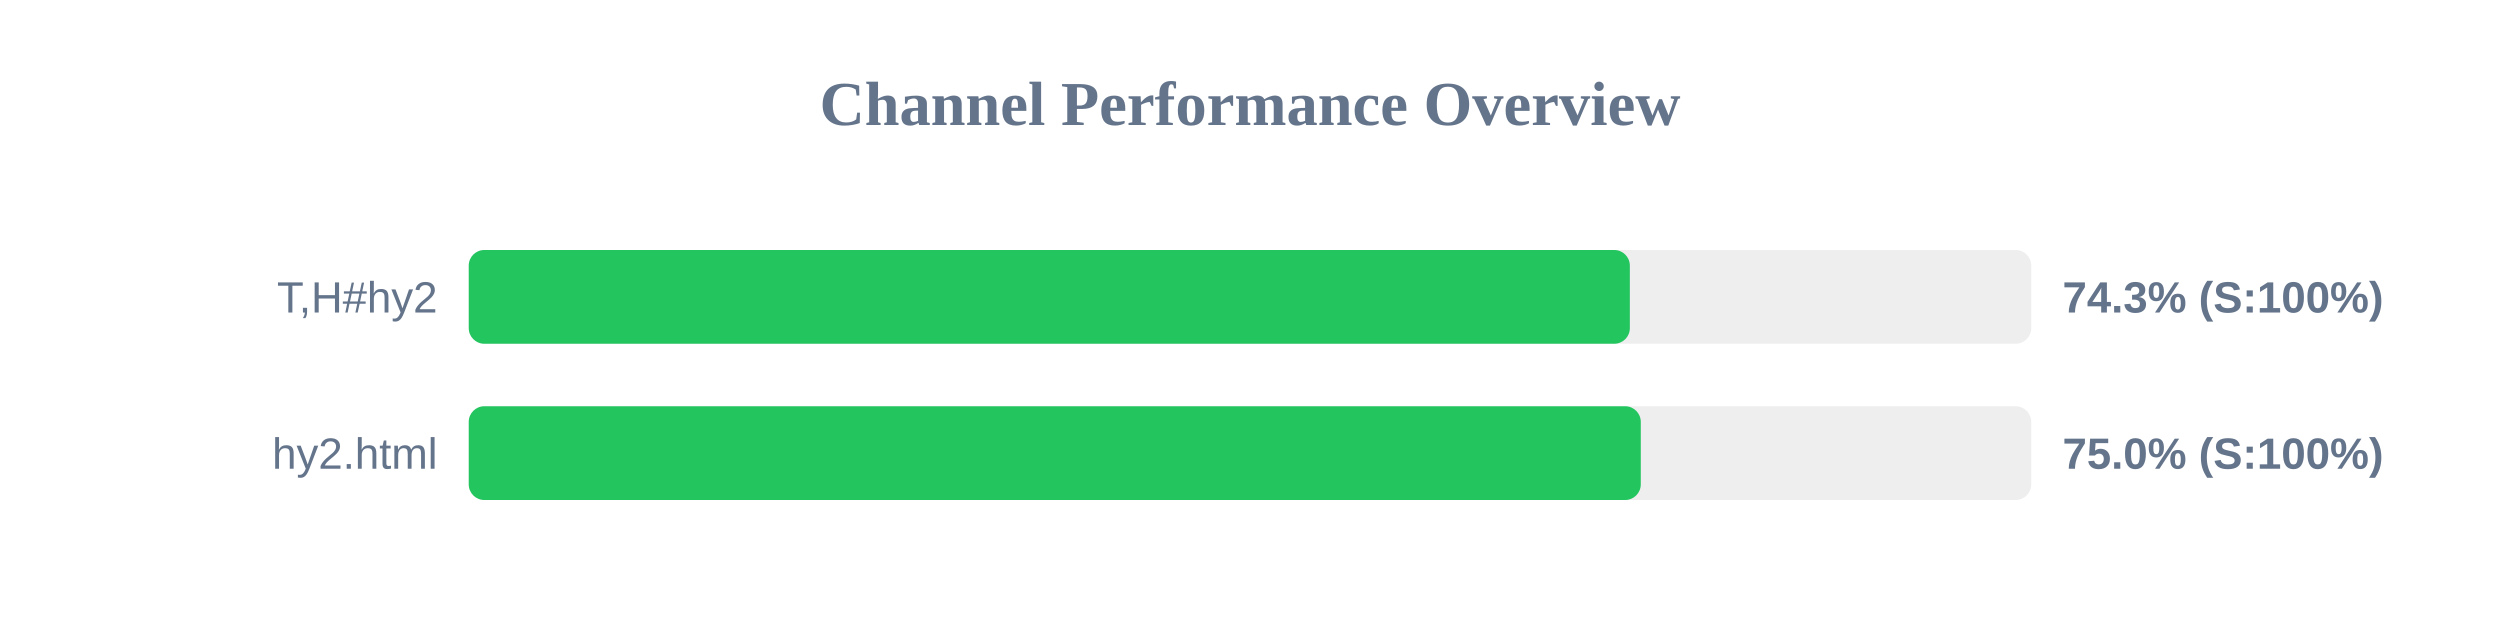
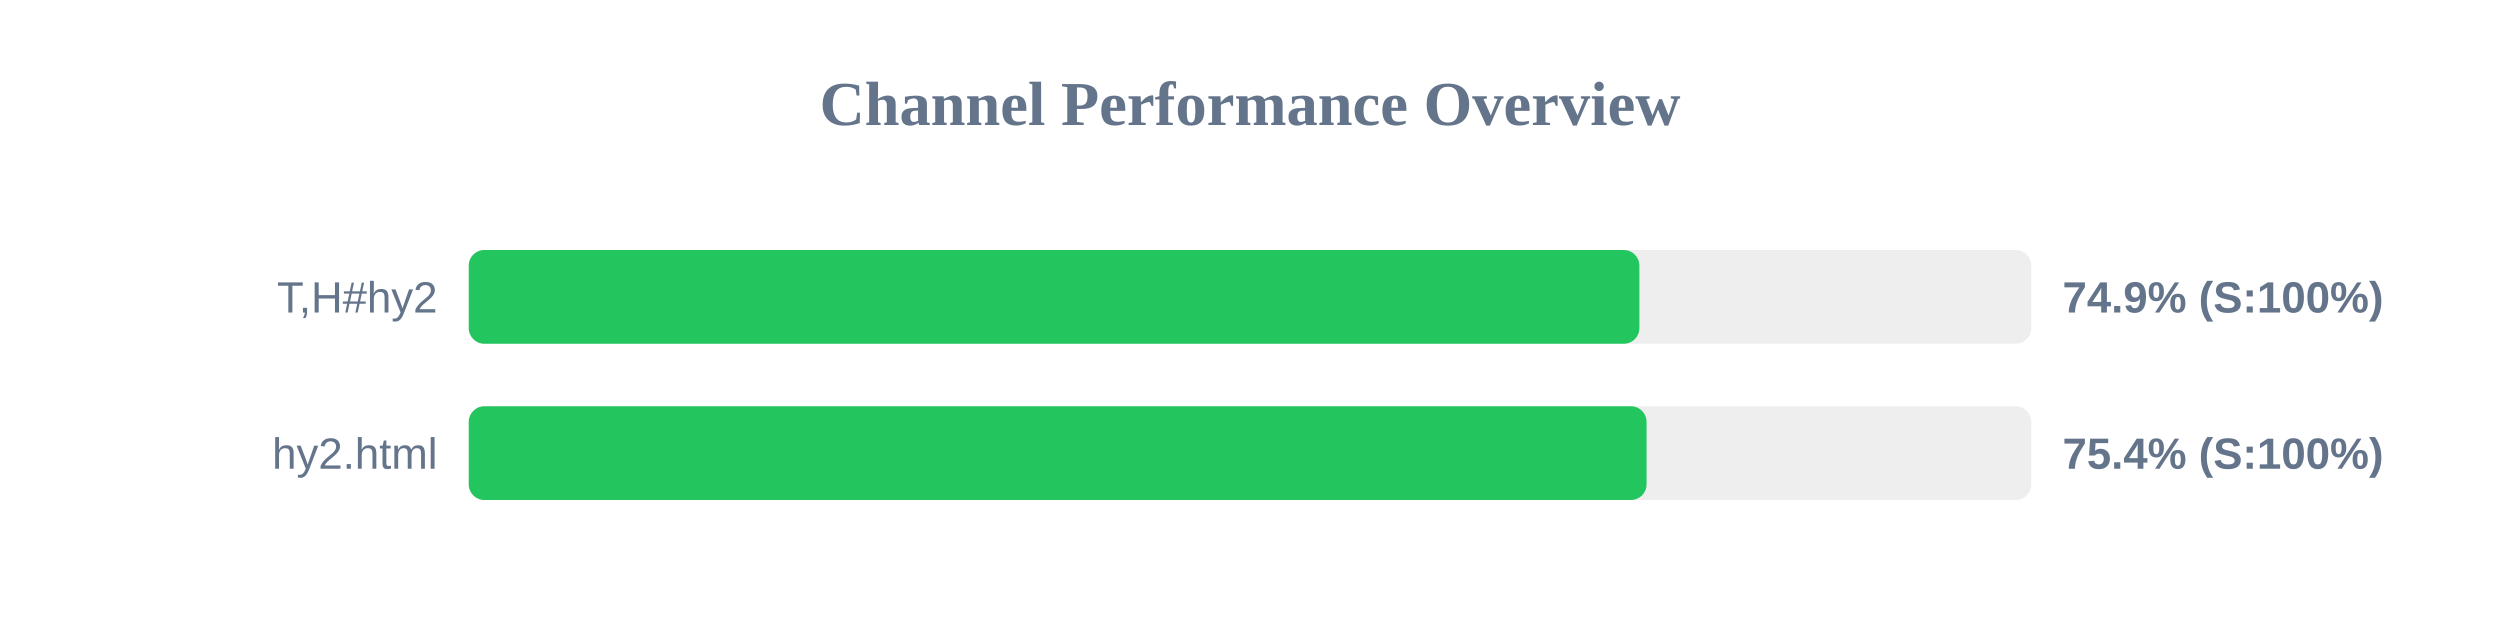
<svg xmlns="http://www.w3.org/2000/svg" width="800" height="200" version="1.1">
  <style>
        .row { font: 14px Arial; fill: #64748b; }
        .score { font: bold 14px Arial; fill: #64748b; }
    </style>
  <text x="400" y="40" text-anchor="middle" font-size="20px" font-weight="bold" fill="#64748b">Channel Performance Overview</text>
  <rect x="150" y="80" width="500" height="30" fill="#eee" rx="5" />
-   <rect x="150" y="80" width="371.55" height="30" fill="#22c55e" rx="5" />
+   <rect x="150" y="80" width="374.6" height="30" fill="#22c55e" rx="5" />
  <text x="140" y="100" text-anchor="end" class="row">T,H#hy2</text>
-   <text x="660" y="100" text-anchor="start" class="score">74.3% (S:100%)</text>
+   <text x="660" y="100" text-anchor="start" class="score">74.9% (S:100%)</text>
  <rect x="150" y="130" width="500" height="30" fill="#eee" rx="5" />
-   <rect x="150" y="130" width="375.05" height="30" fill="#22c55e" rx="5" />
+   <rect x="150" y="130" width="376.9" height="30" fill="#22c55e" rx="5" />
  <text x="140" y="150" text-anchor="end" class="row">hy2.html</text>
-   <text x="660" y="150" text-anchor="start" class="score">75.0% (S:100%)</text>
+   <text x="660" y="150" text-anchor="start" class="score">75.4% (S:100%)</text>
</svg>
